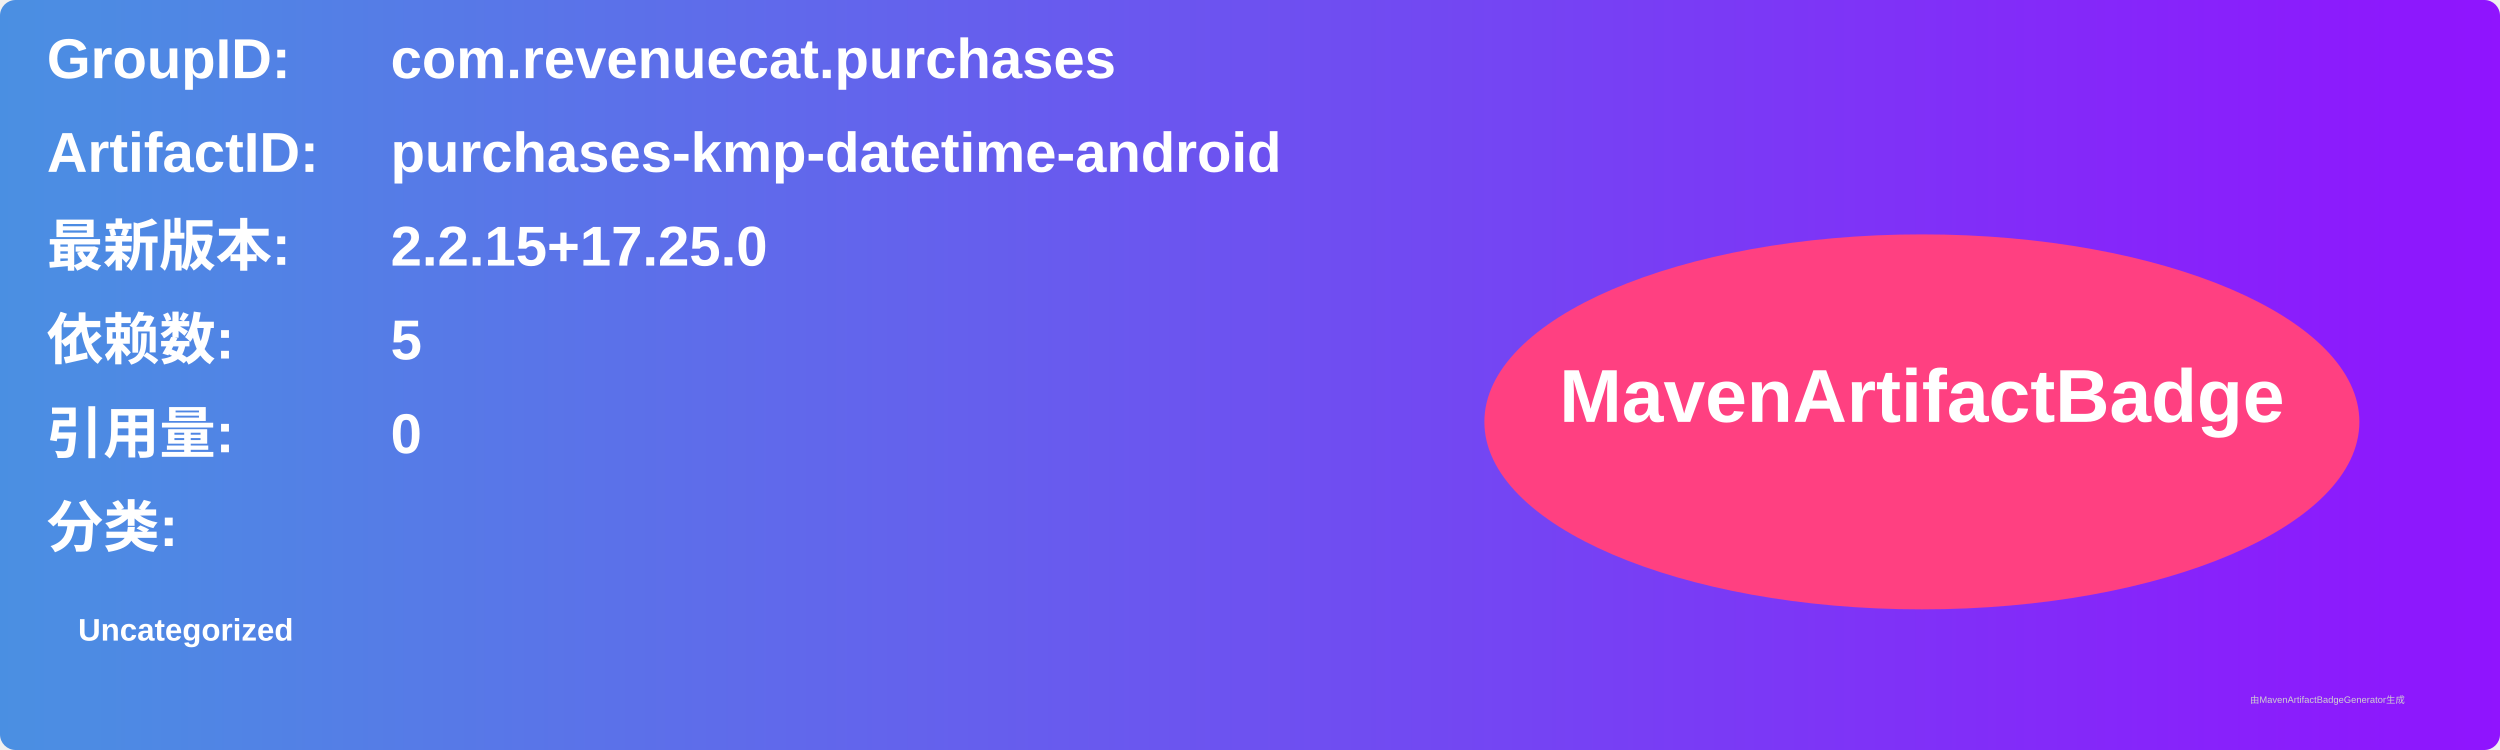
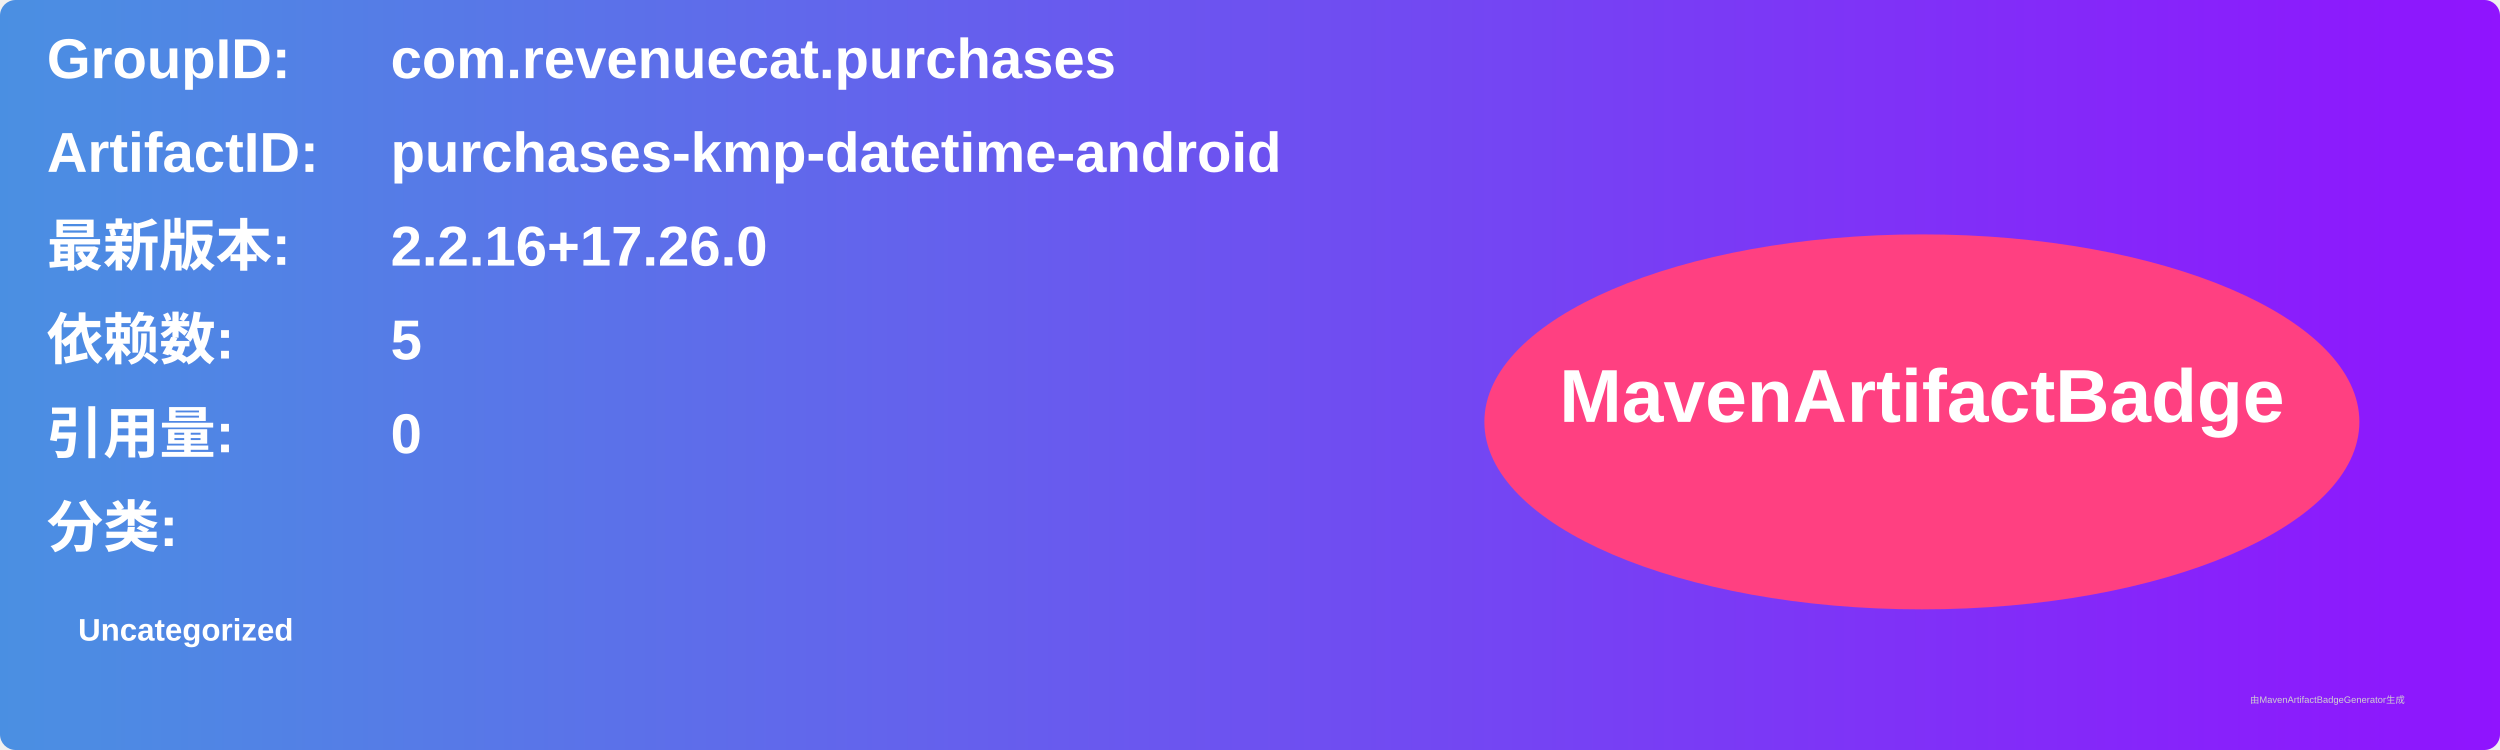
<svg xmlns="http://www.w3.org/2000/svg" width="800" height="240" viewBox="0 0 800 240">
  <linearGradient id="grad" x1="0%" y1="0%" x2="100%" y2="0%">
    <stop offset="0%" stop-color="#4a90e2" />
    <stop offset="100%" stop-color="#9013fe" />
  </linearGradient>
  <rect width="100%" height="100%" rx="5" ry="5" fill="url(#grad)" />
  <g transform="translate(15, 15)">
    <text x="0" y="10" font-family="Arial" font-size="18" fill="white" font-weight="bold" width="260">GroupID:</text>
    <text x="110" y="10" font-family="Arial" font-size="18" fill="white" font-weight="bold" width="460">com.revenuecat.purchases</text>
    <text x="0" y="40" font-family="Arial" font-size="18" fill="white" font-weight="bold" width="260">ArtifactID:</text>
    <text x="110" y="40" font-family="Arial" font-size="18" fill="white" font-weight="bold" width="460">purchases-kmp-datetime-android</text>
    <text x="0" y="70" font-family="Arial" font-size="18" fill="white" font-weight="bold">最新版本:</text>
    <text x="110" y="70" font-family="Arial" font-size="18" fill="white" font-weight="bold">
-       <tspan font-weight="bold">2.2.15+17.25.0</tspan>
+       <tspan font-weight="bold">2.2.16+17.26.0</tspan>
    </text>
    <text x="0" y="100" font-family="Arial" font-size="18" fill="white" font-weight="bold">依赖数: </text>
    <text x="110" y="100" font-family="Arial" font-size="18" fill="white">
      <tspan font-weight="bold">5</tspan>
    </text>
    <text x="0" y="130" font-family="Arial" font-size="18" fill="white" font-weight="bold">引用量: </text>
    <text x="110" y="130" font-family="Arial" font-size="18" fill="white">
      <tspan font-weight="bold">0</tspan>
    </text>
    <text x="0" y="160" font-family="Arial" font-size="18" fill="white" font-weight="bold">分类:</text>
    <text x="10" y="190" font-family="Arial" font-size="10" fill="white">
      <tspan font-weight="bold">Uncategorized</tspan>
    </text>
    <ellipse cx="600" cy="120" rx="140" ry="60" fill="#ff4081" />
    <text x="600" y="120" text-anchor="middle" font-family="Arial" font-size="24" fill="white" font-weight="bold">MavenArtifactBadge</text>
  </g>
  <text x="720" y="225" font-family="Arial" font-size="3" fill="#d0d0d0">由MavenArtifactBadgeGenerator生成</text>
</svg>
